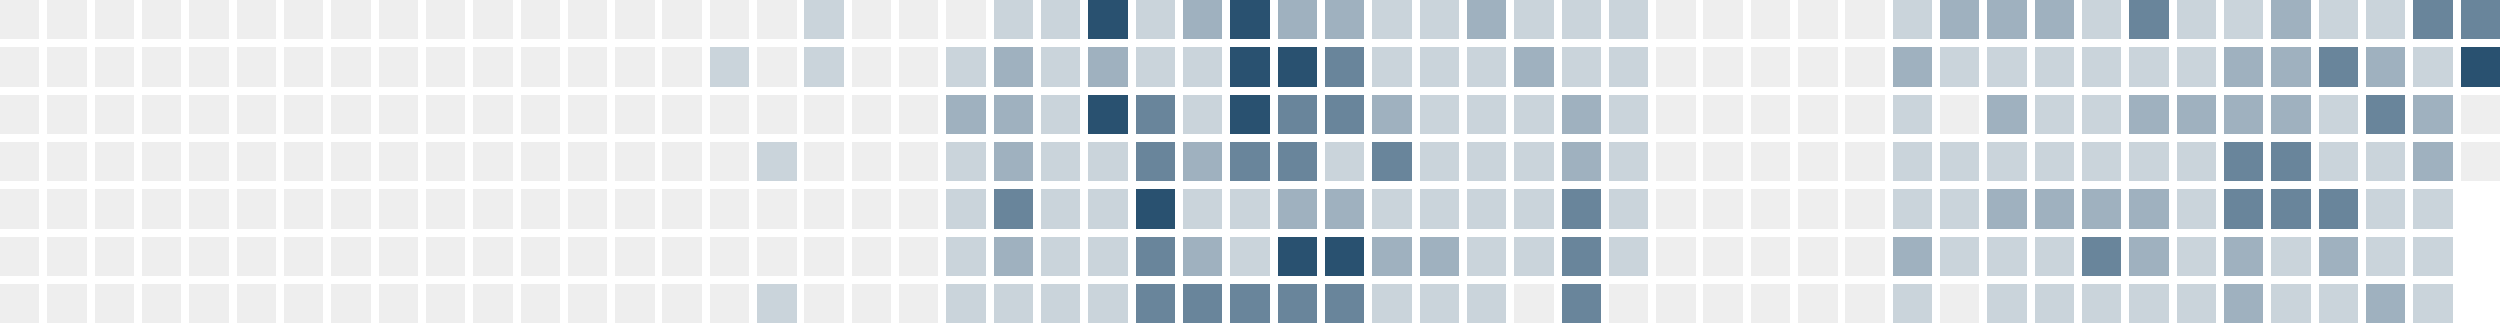
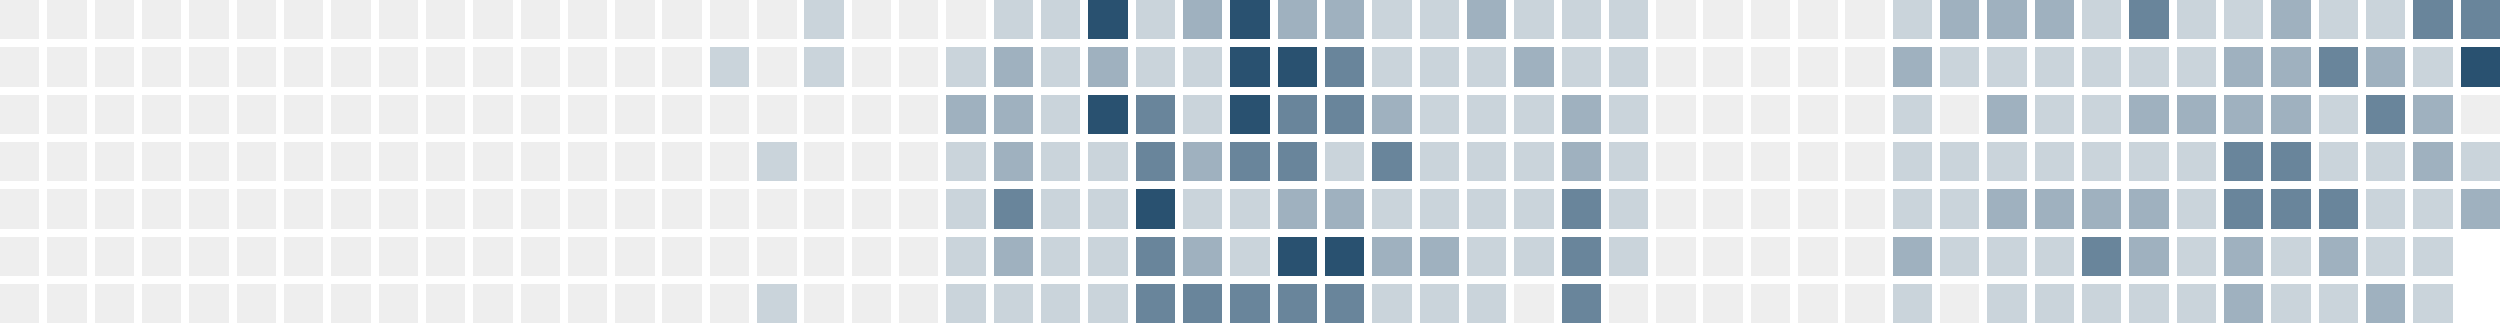
<svg xmlns="http://www.w3.org/2000/svg" version="1.1" width="634.0" height="82.0" viewBox="27.0 20.0 634.0 82.0">
  <rect style="fill:#eeeeee;shape-rendering:crispedges" data-score="0" data-date="2025-06-29" x="27" y="20" width="10" height="10" />
  <rect style="fill:#eeeeee;shape-rendering:crispedges" data-score="0" data-date="2025-07-06" x="39" y="20" width="10" height="10" />
  <rect style="fill:#eeeeee;shape-rendering:crispedges" data-score="0" data-date="2025-07-13" x="51" y="20" width="10" height="10" />
  <rect style="fill:#eeeeee;shape-rendering:crispedges" data-score="0" data-date="2025-07-20" x="63" y="20" width="10" height="10" />
  <rect style="fill:#eeeeee;shape-rendering:crispedges" data-score="0" data-date="2025-07-27" x="75" y="20" width="10" height="10" />
  <rect style="fill:#eeeeee;shape-rendering:crispedges" data-score="0" data-date="2025-08-03" x="87" y="20" width="10" height="10" />
  <rect style="fill:#eeeeee;shape-rendering:crispedges" data-score="0" data-date="2025-08-10" x="99" y="20" width="10" height="10" />
  <rect style="fill:#eeeeee;shape-rendering:crispedges" data-score="0" data-date="2025-08-17" x="111" y="20" width="10" height="10" />
  <rect style="fill:#eeeeee;shape-rendering:crispedges" data-score="0" data-date="2025-08-24" x="123" y="20" width="10" height="10" />
  <rect style="fill:#eeeeee;shape-rendering:crispedges" data-score="0" data-date="2025-08-31" x="135" y="20" width="10" height="10" />
  <rect style="fill:#eeeeee;shape-rendering:crispedges" data-score="0" data-date="2025-09-07" x="147" y="20" width="10" height="10" />
  <rect style="fill:#eeeeee;shape-rendering:crispedges" data-score="0" data-date="2025-09-14" x="159" y="20" width="10" height="10" />
  <rect style="fill:#eeeeee;shape-rendering:crispedges" data-score="0" data-date="2025-09-21" x="171" y="20" width="10" height="10" />
  <rect style="fill:#eeeeee;shape-rendering:crispedges" data-score="0" data-date="2025-09-28" x="183" y="20" width="10" height="10" />
  <rect style="fill:#eeeeee;shape-rendering:crispedges" data-score="0" data-date="2025-10-05" x="195" y="20" width="10" height="10" />
  <rect style="fill:#eeeeee;shape-rendering:crispedges" data-score="0" data-date="2025-10-12" x="207" y="20" width="10" height="10" />
  <rect style="fill:#eeeeee;shape-rendering:crispedges" data-score="0" data-date="2025-10-19" x="219" y="20" width="10" height="10" />
  <rect style="fill:#cad4db;shape-rendering:crispedges" data-score="1" data-date="2025-10-26" x="231" y="20" width="10" height="10" />
  <rect style="fill:#eeeeee;shape-rendering:crispedges" data-score="0" data-date="2025-11-02" x="243" y="20" width="10" height="10" />
  <rect style="fill:#eeeeee;shape-rendering:crispedges" data-score="0" data-date="2025-11-09" x="255" y="20" width="10" height="10" />
  <rect style="fill:#eeeeee;shape-rendering:crispedges" data-score="0" data-date="2025-11-16" x="267" y="20" width="10" height="10" />
  <rect style="fill:#cad4db;shape-rendering:crispedges" data-score="1" data-date="2025-11-23" x="279" y="20" width="10" height="10" />
  <rect style="fill:#cad4db;shape-rendering:crispedges" data-score="1" data-date="2025-11-30" x="291" y="20" width="10" height="10" />
  <rect style="fill:#295170;shape-rendering:crispedges" data-score="4" data-date="2025-12-07" x="303" y="20" width="10" height="10" />
  <rect style="fill:#cad4db;shape-rendering:crispedges" data-score="1" data-date="2025-12-14" x="315" y="20" width="10" height="10" />
  <rect style="fill:#9fb1bf;shape-rendering:crispedges" data-score="2" data-date="2025-12-21" x="327" y="20" width="10" height="10" />
  <rect style="fill:#295170;shape-rendering:crispedges" data-score="4" data-date="2025-12-28" x="339" y="20" width="10" height="10" />
  <rect style="fill:#9fb1bf;shape-rendering:crispedges" data-score="2" data-date="2026-01-04" x="351" y="20" width="10" height="10" />
  <rect style="fill:#9fb1bf;shape-rendering:crispedges" data-score="2" data-date="2026-01-11" x="363" y="20" width="10" height="10" />
  <rect style="fill:#cad4db;shape-rendering:crispedges" data-score="1" data-date="2026-01-18" x="375" y="20" width="10" height="10" />
  <rect style="fill:#cad4db;shape-rendering:crispedges" data-score="1" data-date="2026-01-25" x="387" y="20" width="10" height="10" />
  <rect style="fill:#9fb1bf;shape-rendering:crispedges" data-score="2" data-date="2026-02-01" x="399" y="20" width="10" height="10" />
  <rect style="fill:#cad4db;shape-rendering:crispedges" data-score="1" data-date="2026-02-08" x="411" y="20" width="10" height="10" />
  <rect style="fill:#cad4db;shape-rendering:crispedges" data-score="1" data-date="2026-02-15" x="423" y="20" width="10" height="10" />
  <rect style="fill:#cad4db;shape-rendering:crispedges" data-score="1" data-date="2026-02-22" x="435" y="20" width="10" height="10" />
  <rect style="fill:#eeeeee;shape-rendering:crispedges" data-score="0" data-date="2026-03-01" x="447" y="20" width="10" height="10" />
  <rect style="fill:#eeeeee;shape-rendering:crispedges" data-score="0" data-date="2026-03-08" x="459" y="20" width="10" height="10" />
  <rect style="fill:#eeeeee;shape-rendering:crispedges" data-score="0" data-date="2026-03-15" x="471" y="20" width="10" height="10" />
  <rect style="fill:#eeeeee;shape-rendering:crispedges" data-score="0" data-date="2026-03-22" x="483" y="20" width="10" height="10" />
  <rect style="fill:#eeeeee;shape-rendering:crispedges" data-score="0" data-date="2026-03-29" x="495" y="20" width="10" height="10" />
  <rect style="fill:#cad4db;shape-rendering:crispedges" data-score="1" data-date="2026-04-05" x="507" y="20" width="10" height="10" />
  <rect style="fill:#9fb1bf;shape-rendering:crispedges" data-score="2" data-date="2026-04-12" x="519" y="20" width="10" height="10" />
  <rect style="fill:#9fb1bf;shape-rendering:crispedges" data-score="2" data-date="2026-04-19" x="531" y="20" width="10" height="10" />
  <rect style="fill:#9fb1bf;shape-rendering:crispedges" data-score="2" data-date="2026-04-26" x="543" y="20" width="10" height="10" />
  <rect style="fill:#cad4db;shape-rendering:crispedges" data-score="1" data-date="2026-05-03" x="555" y="20" width="10" height="10" />
  <rect style="fill:#69859b;shape-rendering:crispedges" data-score="3" data-date="2026-05-10" x="567" y="20" width="10" height="10" />
  <rect style="fill:#cad4db;shape-rendering:crispedges" data-score="1" data-date="2026-05-17" x="579" y="20" width="10" height="10" />
  <rect style="fill:#cad4db;shape-rendering:crispedges" data-score="1" data-date="2026-05-24" x="591" y="20" width="10" height="10" />
  <rect style="fill:#9fb1bf;shape-rendering:crispedges" data-score="2" data-date="2026-05-31" x="603" y="20" width="10" height="10" />
  <rect style="fill:#cad4db;shape-rendering:crispedges" data-score="1" data-date="2026-06-07" x="615" y="20" width="10" height="10" />
  <rect style="fill:#cad4db;shape-rendering:crispedges" data-score="1" data-date="2026-06-14" x="627" y="20" width="10" height="10" />
  <rect style="fill:#69859b;shape-rendering:crispedges" data-score="3" data-date="2026-06-21" x="639" y="20" width="10" height="10" />
  <rect style="fill:#69859b;shape-rendering:crispedges" data-score="3" data-date="2026-06-28" x="651" y="20" width="10" height="10" />
  <rect style="fill:#eeeeee;shape-rendering:crispedges" data-score="0" data-date="2025-06-30" x="27" y="32" width="10" height="10" />
  <rect style="fill:#eeeeee;shape-rendering:crispedges" data-score="0" data-date="2025-07-07" x="39" y="32" width="10" height="10" />
  <rect style="fill:#eeeeee;shape-rendering:crispedges" data-score="0" data-date="2025-07-14" x="51" y="32" width="10" height="10" />
  <rect style="fill:#eeeeee;shape-rendering:crispedges" data-score="0" data-date="2025-07-21" x="63" y="32" width="10" height="10" />
  <rect style="fill:#eeeeee;shape-rendering:crispedges" data-score="0" data-date="2025-07-28" x="75" y="32" width="10" height="10" />
  <rect style="fill:#eeeeee;shape-rendering:crispedges" data-score="0" data-date="2025-08-04" x="87" y="32" width="10" height="10" />
  <rect style="fill:#eeeeee;shape-rendering:crispedges" data-score="0" data-date="2025-08-11" x="99" y="32" width="10" height="10" />
  <rect style="fill:#eeeeee;shape-rendering:crispedges" data-score="0" data-date="2025-08-18" x="111" y="32" width="10" height="10" />
  <rect style="fill:#eeeeee;shape-rendering:crispedges" data-score="0" data-date="2025-08-25" x="123" y="32" width="10" height="10" />
  <rect style="fill:#eeeeee;shape-rendering:crispedges" data-score="0" data-date="2025-09-01" x="135" y="32" width="10" height="10" />
  <rect style="fill:#eeeeee;shape-rendering:crispedges" data-score="0" data-date="2025-09-08" x="147" y="32" width="10" height="10" />
  <rect style="fill:#eeeeee;shape-rendering:crispedges" data-score="0" data-date="2025-09-15" x="159" y="32" width="10" height="10" />
  <rect style="fill:#eeeeee;shape-rendering:crispedges" data-score="0" data-date="2025-09-22" x="171" y="32" width="10" height="10" />
  <rect style="fill:#eeeeee;shape-rendering:crispedges" data-score="0" data-date="2025-09-29" x="183" y="32" width="10" height="10" />
  <rect style="fill:#eeeeee;shape-rendering:crispedges" data-score="0" data-date="2025-10-06" x="195" y="32" width="10" height="10" />
  <rect style="fill:#cad4db;shape-rendering:crispedges" data-score="1" data-date="2025-10-13" x="207" y="32" width="10" height="10" />
  <rect style="fill:#eeeeee;shape-rendering:crispedges" data-score="0" data-date="2025-10-20" x="219" y="32" width="10" height="10" />
  <rect style="fill:#cad4db;shape-rendering:crispedges" data-score="1" data-date="2025-10-27" x="231" y="32" width="10" height="10" />
  <rect style="fill:#eeeeee;shape-rendering:crispedges" data-score="0" data-date="2025-11-03" x="243" y="32" width="10" height="10" />
  <rect style="fill:#eeeeee;shape-rendering:crispedges" data-score="0" data-date="2025-11-10" x="255" y="32" width="10" height="10" />
  <rect style="fill:#cad4db;shape-rendering:crispedges" data-score="1" data-date="2025-11-17" x="267" y="32" width="10" height="10" />
  <rect style="fill:#9fb1bf;shape-rendering:crispedges" data-score="2" data-date="2025-11-24" x="279" y="32" width="10" height="10" />
  <rect style="fill:#cad4db;shape-rendering:crispedges" data-score="1" data-date="2025-12-01" x="291" y="32" width="10" height="10" />
  <rect style="fill:#9fb1bf;shape-rendering:crispedges" data-score="2" data-date="2025-12-08" x="303" y="32" width="10" height="10" />
  <rect style="fill:#cad4db;shape-rendering:crispedges" data-score="1" data-date="2025-12-15" x="315" y="32" width="10" height="10" />
  <rect style="fill:#cad4db;shape-rendering:crispedges" data-score="1" data-date="2025-12-22" x="327" y="32" width="10" height="10" />
  <rect style="fill:#295170;shape-rendering:crispedges" data-score="4" data-date="2025-12-29" x="339" y="32" width="10" height="10" />
  <rect style="fill:#295170;shape-rendering:crispedges" data-score="4" data-date="2026-01-05" x="351" y="32" width="10" height="10" />
  <rect style="fill:#69859b;shape-rendering:crispedges" data-score="3" data-date="2026-01-12" x="363" y="32" width="10" height="10" />
  <rect style="fill:#cad4db;shape-rendering:crispedges" data-score="1" data-date="2026-01-19" x="375" y="32" width="10" height="10" />
  <rect style="fill:#cad4db;shape-rendering:crispedges" data-score="1" data-date="2026-01-26" x="387" y="32" width="10" height="10" />
  <rect style="fill:#cad4db;shape-rendering:crispedges" data-score="1" data-date="2026-02-02" x="399" y="32" width="10" height="10" />
  <rect style="fill:#9fb1bf;shape-rendering:crispedges" data-score="2" data-date="2026-02-09" x="411" y="32" width="10" height="10" />
  <rect style="fill:#cad4db;shape-rendering:crispedges" data-score="1" data-date="2026-02-16" x="423" y="32" width="10" height="10" />
  <rect style="fill:#cad4db;shape-rendering:crispedges" data-score="1" data-date="2026-02-23" x="435" y="32" width="10" height="10" />
  <rect style="fill:#eeeeee;shape-rendering:crispedges" data-score="0" data-date="2026-03-02" x="447" y="32" width="10" height="10" />
  <rect style="fill:#eeeeee;shape-rendering:crispedges" data-score="0" data-date="2026-03-09" x="459" y="32" width="10" height="10" />
  <rect style="fill:#eeeeee;shape-rendering:crispedges" data-score="0" data-date="2026-03-16" x="471" y="32" width="10" height="10" />
  <rect style="fill:#eeeeee;shape-rendering:crispedges" data-score="0" data-date="2026-03-23" x="483" y="32" width="10" height="10" />
  <rect style="fill:#eeeeee;shape-rendering:crispedges" data-score="0" data-date="2026-03-30" x="495" y="32" width="10" height="10" />
  <rect style="fill:#9fb1bf;shape-rendering:crispedges" data-score="2" data-date="2026-04-06" x="507" y="32" width="10" height="10" />
  <rect style="fill:#cad4db;shape-rendering:crispedges" data-score="1" data-date="2026-04-13" x="519" y="32" width="10" height="10" />
  <rect style="fill:#cad4db;shape-rendering:crispedges" data-score="1" data-date="2026-04-20" x="531" y="32" width="10" height="10" />
  <rect style="fill:#cad4db;shape-rendering:crispedges" data-score="1" data-date="2026-04-27" x="543" y="32" width="10" height="10" />
  <rect style="fill:#cad4db;shape-rendering:crispedges" data-score="1" data-date="2026-05-04" x="555" y="32" width="10" height="10" />
  <rect style="fill:#cad4db;shape-rendering:crispedges" data-score="1" data-date="2026-05-11" x="567" y="32" width="10" height="10" />
  <rect style="fill:#cad4db;shape-rendering:crispedges" data-score="1" data-date="2026-05-18" x="579" y="32" width="10" height="10" />
  <rect style="fill:#9fb1bf;shape-rendering:crispedges" data-score="2" data-date="2026-05-25" x="591" y="32" width="10" height="10" />
  <rect style="fill:#9fb1bf;shape-rendering:crispedges" data-score="2" data-date="2026-06-01" x="603" y="32" width="10" height="10" />
  <rect style="fill:#69859b;shape-rendering:crispedges" data-score="3" data-date="2026-06-08" x="615" y="32" width="10" height="10" />
  <rect style="fill:#9fb1bf;shape-rendering:crispedges" data-score="2" data-date="2026-06-15" x="627" y="32" width="10" height="10" />
  <rect style="fill:#cad4db;shape-rendering:crispedges" data-score="1" data-date="2026-06-22" x="639" y="32" width="10" height="10" />
  <rect style="fill:#295170;shape-rendering:crispedges" data-score="4" data-date="2026-06-29" x="651" y="32" width="10" height="10" />
  <rect style="fill:#eeeeee;shape-rendering:crispedges" data-score="0" data-date="2025-07-01" x="27" y="44" width="10" height="10" />
  <rect style="fill:#eeeeee;shape-rendering:crispedges" data-score="0" data-date="2025-07-08" x="39" y="44" width="10" height="10" />
  <rect style="fill:#eeeeee;shape-rendering:crispedges" data-score="0" data-date="2025-07-15" x="51" y="44" width="10" height="10" />
  <rect style="fill:#eeeeee;shape-rendering:crispedges" data-score="0" data-date="2025-07-22" x="63" y="44" width="10" height="10" />
  <rect style="fill:#eeeeee;shape-rendering:crispedges" data-score="0" data-date="2025-07-29" x="75" y="44" width="10" height="10" />
  <rect style="fill:#eeeeee;shape-rendering:crispedges" data-score="0" data-date="2025-08-05" x="87" y="44" width="10" height="10" />
  <rect style="fill:#eeeeee;shape-rendering:crispedges" data-score="0" data-date="2025-08-12" x="99" y="44" width="10" height="10" />
  <rect style="fill:#eeeeee;shape-rendering:crispedges" data-score="0" data-date="2025-08-19" x="111" y="44" width="10" height="10" />
  <rect style="fill:#eeeeee;shape-rendering:crispedges" data-score="0" data-date="2025-08-26" x="123" y="44" width="10" height="10" />
  <rect style="fill:#eeeeee;shape-rendering:crispedges" data-score="0" data-date="2025-09-02" x="135" y="44" width="10" height="10" />
  <rect style="fill:#eeeeee;shape-rendering:crispedges" data-score="0" data-date="2025-09-09" x="147" y="44" width="10" height="10" />
  <rect style="fill:#eeeeee;shape-rendering:crispedges" data-score="0" data-date="2025-09-16" x="159" y="44" width="10" height="10" />
  <rect style="fill:#eeeeee;shape-rendering:crispedges" data-score="0" data-date="2025-09-23" x="171" y="44" width="10" height="10" />
  <rect style="fill:#eeeeee;shape-rendering:crispedges" data-score="0" data-date="2025-09-30" x="183" y="44" width="10" height="10" />
  <rect style="fill:#eeeeee;shape-rendering:crispedges" data-score="0" data-date="2025-10-07" x="195" y="44" width="10" height="10" />
  <rect style="fill:#eeeeee;shape-rendering:crispedges" data-score="0" data-date="2025-10-14" x="207" y="44" width="10" height="10" />
  <rect style="fill:#eeeeee;shape-rendering:crispedges" data-score="0" data-date="2025-10-21" x="219" y="44" width="10" height="10" />
  <rect style="fill:#eeeeee;shape-rendering:crispedges" data-score="0" data-date="2025-10-28" x="231" y="44" width="10" height="10" />
  <rect style="fill:#eeeeee;shape-rendering:crispedges" data-score="0" data-date="2025-11-04" x="243" y="44" width="10" height="10" />
  <rect style="fill:#eeeeee;shape-rendering:crispedges" data-score="0" data-date="2025-11-11" x="255" y="44" width="10" height="10" />
  <rect style="fill:#9fb1bf;shape-rendering:crispedges" data-score="2" data-date="2025-11-18" x="267" y="44" width="10" height="10" />
  <rect style="fill:#9fb1bf;shape-rendering:crispedges" data-score="2" data-date="2025-11-25" x="279" y="44" width="10" height="10" />
  <rect style="fill:#cad4db;shape-rendering:crispedges" data-score="1" data-date="2025-12-02" x="291" y="44" width="10" height="10" />
  <rect style="fill:#295170;shape-rendering:crispedges" data-score="4" data-date="2025-12-09" x="303" y="44" width="10" height="10" />
  <rect style="fill:#69859b;shape-rendering:crispedges" data-score="3" data-date="2025-12-16" x="315" y="44" width="10" height="10" />
  <rect style="fill:#cad4db;shape-rendering:crispedges" data-score="1" data-date="2025-12-23" x="327" y="44" width="10" height="10" />
  <rect style="fill:#295170;shape-rendering:crispedges" data-score="4" data-date="2025-12-30" x="339" y="44" width="10" height="10" />
  <rect style="fill:#69859b;shape-rendering:crispedges" data-score="3" data-date="2026-01-06" x="351" y="44" width="10" height="10" />
  <rect style="fill:#69859b;shape-rendering:crispedges" data-score="3" data-date="2026-01-13" x="363" y="44" width="10" height="10" />
  <rect style="fill:#9fb1bf;shape-rendering:crispedges" data-score="2" data-date="2026-01-20" x="375" y="44" width="10" height="10" />
  <rect style="fill:#cad4db;shape-rendering:crispedges" data-score="1" data-date="2026-01-27" x="387" y="44" width="10" height="10" />
  <rect style="fill:#cad4db;shape-rendering:crispedges" data-score="1" data-date="2026-02-03" x="399" y="44" width="10" height="10" />
  <rect style="fill:#cad4db;shape-rendering:crispedges" data-score="1" data-date="2026-02-10" x="411" y="44" width="10" height="10" />
  <rect style="fill:#9fb1bf;shape-rendering:crispedges" data-score="2" data-date="2026-02-17" x="423" y="44" width="10" height="10" />
  <rect style="fill:#cad4db;shape-rendering:crispedges" data-score="1" data-date="2026-02-24" x="435" y="44" width="10" height="10" />
  <rect style="fill:#eeeeee;shape-rendering:crispedges" data-score="0" data-date="2026-03-03" x="447" y="44" width="10" height="10" />
  <rect style="fill:#eeeeee;shape-rendering:crispedges" data-score="0" data-date="2026-03-10" x="459" y="44" width="10" height="10" />
  <rect style="fill:#eeeeee;shape-rendering:crispedges" data-score="0" data-date="2026-03-17" x="471" y="44" width="10" height="10" />
  <rect style="fill:#eeeeee;shape-rendering:crispedges" data-score="0" data-date="2026-03-24" x="483" y="44" width="10" height="10" />
  <rect style="fill:#eeeeee;shape-rendering:crispedges" data-score="0" data-date="2026-03-31" x="495" y="44" width="10" height="10" />
  <rect style="fill:#cad4db;shape-rendering:crispedges" data-score="1" data-date="2026-04-07" x="507" y="44" width="10" height="10" />
  <rect style="fill:#eeeeee;shape-rendering:crispedges" data-score="0" data-date="2026-04-14" x="519" y="44" width="10" height="10" />
  <rect style="fill:#9fb1bf;shape-rendering:crispedges" data-score="2" data-date="2026-04-21" x="531" y="44" width="10" height="10" />
  <rect style="fill:#cad4db;shape-rendering:crispedges" data-score="1" data-date="2026-04-28" x="543" y="44" width="10" height="10" />
  <rect style="fill:#cad4db;shape-rendering:crispedges" data-score="1" data-date="2026-05-05" x="555" y="44" width="10" height="10" />
  <rect style="fill:#9fb1bf;shape-rendering:crispedges" data-score="2" data-date="2026-05-12" x="567" y="44" width="10" height="10" />
  <rect style="fill:#9fb1bf;shape-rendering:crispedges" data-score="2" data-date="2026-05-19" x="579" y="44" width="10" height="10" />
  <rect style="fill:#9fb1bf;shape-rendering:crispedges" data-score="2" data-date="2026-05-26" x="591" y="44" width="10" height="10" />
  <rect style="fill:#9fb1bf;shape-rendering:crispedges" data-score="2" data-date="2026-06-02" x="603" y="44" width="10" height="10" />
  <rect style="fill:#cad4db;shape-rendering:crispedges" data-score="1" data-date="2026-06-09" x="615" y="44" width="10" height="10" />
  <rect style="fill:#69859b;shape-rendering:crispedges" data-score="3" data-date="2026-06-16" x="627" y="44" width="10" height="10" />
  <rect style="fill:#9fb1bf;shape-rendering:crispedges" data-score="2" data-date="2026-06-23" x="639" y="44" width="10" height="10" />
  <rect style="fill:#eeeeee;shape-rendering:crispedges" data-score="0" data-date="2026-06-30" x="651" y="44" width="10" height="10" />
  <rect style="fill:#eeeeee;shape-rendering:crispedges" data-score="0" data-date="2025-07-02" x="27" y="56" width="10" height="10" />
  <rect style="fill:#eeeeee;shape-rendering:crispedges" data-score="0" data-date="2025-07-09" x="39" y="56" width="10" height="10" />
  <rect style="fill:#eeeeee;shape-rendering:crispedges" data-score="0" data-date="2025-07-16" x="51" y="56" width="10" height="10" />
  <rect style="fill:#eeeeee;shape-rendering:crispedges" data-score="0" data-date="2025-07-23" x="63" y="56" width="10" height="10" />
  <rect style="fill:#eeeeee;shape-rendering:crispedges" data-score="0" data-date="2025-07-30" x="75" y="56" width="10" height="10" />
  <rect style="fill:#eeeeee;shape-rendering:crispedges" data-score="0" data-date="2025-08-06" x="87" y="56" width="10" height="10" />
  <rect style="fill:#eeeeee;shape-rendering:crispedges" data-score="0" data-date="2025-08-13" x="99" y="56" width="10" height="10" />
  <rect style="fill:#eeeeee;shape-rendering:crispedges" data-score="0" data-date="2025-08-20" x="111" y="56" width="10" height="10" />
  <rect style="fill:#eeeeee;shape-rendering:crispedges" data-score="0" data-date="2025-08-27" x="123" y="56" width="10" height="10" />
  <rect style="fill:#eeeeee;shape-rendering:crispedges" data-score="0" data-date="2025-09-03" x="135" y="56" width="10" height="10" />
  <rect style="fill:#eeeeee;shape-rendering:crispedges" data-score="0" data-date="2025-09-10" x="147" y="56" width="10" height="10" />
  <rect style="fill:#eeeeee;shape-rendering:crispedges" data-score="0" data-date="2025-09-17" x="159" y="56" width="10" height="10" />
  <rect style="fill:#eeeeee;shape-rendering:crispedges" data-score="0" data-date="2025-09-24" x="171" y="56" width="10" height="10" />
  <rect style="fill:#eeeeee;shape-rendering:crispedges" data-score="0" data-date="2025-10-01" x="183" y="56" width="10" height="10" />
  <rect style="fill:#eeeeee;shape-rendering:crispedges" data-score="0" data-date="2025-10-08" x="195" y="56" width="10" height="10" />
  <rect style="fill:#eeeeee;shape-rendering:crispedges" data-score="0" data-date="2025-10-15" x="207" y="56" width="10" height="10" />
  <rect style="fill:#cad4db;shape-rendering:crispedges" data-score="1" data-date="2025-10-22" x="219" y="56" width="10" height="10" />
  <rect style="fill:#eeeeee;shape-rendering:crispedges" data-score="0" data-date="2025-10-29" x="231" y="56" width="10" height="10" />
  <rect style="fill:#eeeeee;shape-rendering:crispedges" data-score="0" data-date="2025-11-05" x="243" y="56" width="10" height="10" />
  <rect style="fill:#eeeeee;shape-rendering:crispedges" data-score="0" data-date="2025-11-12" x="255" y="56" width="10" height="10" />
  <rect style="fill:#cad4db;shape-rendering:crispedges" data-score="1" data-date="2025-11-19" x="267" y="56" width="10" height="10" />
  <rect style="fill:#9fb1bf;shape-rendering:crispedges" data-score="2" data-date="2025-11-26" x="279" y="56" width="10" height="10" />
  <rect style="fill:#cad4db;shape-rendering:crispedges" data-score="1" data-date="2025-12-03" x="291" y="56" width="10" height="10" />
  <rect style="fill:#cad4db;shape-rendering:crispedges" data-score="1" data-date="2025-12-10" x="303" y="56" width="10" height="10" />
  <rect style="fill:#69859b;shape-rendering:crispedges" data-score="3" data-date="2025-12-17" x="315" y="56" width="10" height="10" />
  <rect style="fill:#9fb1bf;shape-rendering:crispedges" data-score="2" data-date="2025-12-24" x="327" y="56" width="10" height="10" />
  <rect style="fill:#69859b;shape-rendering:crispedges" data-score="3" data-date="2025-12-31" x="339" y="56" width="10" height="10" />
  <rect style="fill:#69859b;shape-rendering:crispedges" data-score="3" data-date="2026-01-07" x="351" y="56" width="10" height="10" />
  <rect style="fill:#cad4db;shape-rendering:crispedges" data-score="1" data-date="2026-01-14" x="363" y="56" width="10" height="10" />
  <rect style="fill:#69859b;shape-rendering:crispedges" data-score="3" data-date="2026-01-21" x="375" y="56" width="10" height="10" />
  <rect style="fill:#cad4db;shape-rendering:crispedges" data-score="1" data-date="2026-01-28" x="387" y="56" width="10" height="10" />
  <rect style="fill:#cad4db;shape-rendering:crispedges" data-score="1" data-date="2026-02-04" x="399" y="56" width="10" height="10" />
  <rect style="fill:#cad4db;shape-rendering:crispedges" data-score="1" data-date="2026-02-11" x="411" y="56" width="10" height="10" />
  <rect style="fill:#9fb1bf;shape-rendering:crispedges" data-score="2" data-date="2026-02-18" x="423" y="56" width="10" height="10" />
  <rect style="fill:#cad4db;shape-rendering:crispedges" data-score="1" data-date="2026-02-25" x="435" y="56" width="10" height="10" />
  <rect style="fill:#eeeeee;shape-rendering:crispedges" data-score="0" data-date="2026-03-04" x="447" y="56" width="10" height="10" />
  <rect style="fill:#eeeeee;shape-rendering:crispedges" data-score="0" data-date="2026-03-11" x="459" y="56" width="10" height="10" />
  <rect style="fill:#eeeeee;shape-rendering:crispedges" data-score="0" data-date="2026-03-18" x="471" y="56" width="10" height="10" />
  <rect style="fill:#eeeeee;shape-rendering:crispedges" data-score="0" data-date="2026-03-25" x="483" y="56" width="10" height="10" />
  <rect style="fill:#eeeeee;shape-rendering:crispedges" data-score="0" data-date="2026-04-01" x="495" y="56" width="10" height="10" />
  <rect style="fill:#cad4db;shape-rendering:crispedges" data-score="1" data-date="2026-04-08" x="507" y="56" width="10" height="10" />
  <rect style="fill:#cad4db;shape-rendering:crispedges" data-score="1" data-date="2026-04-15" x="519" y="56" width="10" height="10" />
  <rect style="fill:#cad4db;shape-rendering:crispedges" data-score="1" data-date="2026-04-22" x="531" y="56" width="10" height="10" />
  <rect style="fill:#cad4db;shape-rendering:crispedges" data-score="1" data-date="2026-04-29" x="543" y="56" width="10" height="10" />
  <rect style="fill:#cad4db;shape-rendering:crispedges" data-score="1" data-date="2026-05-06" x="555" y="56" width="10" height="10" />
  <rect style="fill:#cad4db;shape-rendering:crispedges" data-score="1" data-date="2026-05-13" x="567" y="56" width="10" height="10" />
  <rect style="fill:#cad4db;shape-rendering:crispedges" data-score="1" data-date="2026-05-20" x="579" y="56" width="10" height="10" />
  <rect style="fill:#69859b;shape-rendering:crispedges" data-score="3" data-date="2026-05-27" x="591" y="56" width="10" height="10" />
  <rect style="fill:#69859b;shape-rendering:crispedges" data-score="3" data-date="2026-06-03" x="603" y="56" width="10" height="10" />
  <rect style="fill:#cad4db;shape-rendering:crispedges" data-score="1" data-date="2026-06-10" x="615" y="56" width="10" height="10" />
  <rect style="fill:#cad4db;shape-rendering:crispedges" data-score="1" data-date="2026-06-17" x="627" y="56" width="10" height="10" />
  <rect style="fill:#9fb1bf;shape-rendering:crispedges" data-score="2" data-date="2026-06-24" x="639" y="56" width="10" height="10" />
-   <rect style="fill:#eeeeee;shape-rendering:crispedges" data-score="0" data-date="2026-07-01" x="651" y="56" width="10" height="10" />
+   <rect style="fill:#cad4db;shape-rendering:crispedges" data-score="1" data-date="2026-07-01" x="651" y="56" width="10" height="10" />
  <rect style="fill:#eeeeee;shape-rendering:crispedges" data-score="0" data-date="2025-07-03" x="27" y="68" width="10" height="10" />
  <rect style="fill:#eeeeee;shape-rendering:crispedges" data-score="0" data-date="2025-07-10" x="39" y="68" width="10" height="10" />
  <rect style="fill:#eeeeee;shape-rendering:crispedges" data-score="0" data-date="2025-07-17" x="51" y="68" width="10" height="10" />
  <rect style="fill:#eeeeee;shape-rendering:crispedges" data-score="0" data-date="2025-07-24" x="63" y="68" width="10" height="10" />
  <rect style="fill:#eeeeee;shape-rendering:crispedges" data-score="0" data-date="2025-07-31" x="75" y="68" width="10" height="10" />
  <rect style="fill:#eeeeee;shape-rendering:crispedges" data-score="0" data-date="2025-08-07" x="87" y="68" width="10" height="10" />
  <rect style="fill:#eeeeee;shape-rendering:crispedges" data-score="0" data-date="2025-08-14" x="99" y="68" width="10" height="10" />
  <rect style="fill:#eeeeee;shape-rendering:crispedges" data-score="0" data-date="2025-08-21" x="111" y="68" width="10" height="10" />
  <rect style="fill:#eeeeee;shape-rendering:crispedges" data-score="0" data-date="2025-08-28" x="123" y="68" width="10" height="10" />
  <rect style="fill:#eeeeee;shape-rendering:crispedges" data-score="0" data-date="2025-09-04" x="135" y="68" width="10" height="10" />
  <rect style="fill:#eeeeee;shape-rendering:crispedges" data-score="0" data-date="2025-09-11" x="147" y="68" width="10" height="10" />
  <rect style="fill:#eeeeee;shape-rendering:crispedges" data-score="0" data-date="2025-09-18" x="159" y="68" width="10" height="10" />
  <rect style="fill:#eeeeee;shape-rendering:crispedges" data-score="0" data-date="2025-09-25" x="171" y="68" width="10" height="10" />
  <rect style="fill:#eeeeee;shape-rendering:crispedges" data-score="0" data-date="2025-10-02" x="183" y="68" width="10" height="10" />
  <rect style="fill:#eeeeee;shape-rendering:crispedges" data-score="0" data-date="2025-10-09" x="195" y="68" width="10" height="10" />
  <rect style="fill:#eeeeee;shape-rendering:crispedges" data-score="0" data-date="2025-10-16" x="207" y="68" width="10" height="10" />
  <rect style="fill:#eeeeee;shape-rendering:crispedges" data-score="0" data-date="2025-10-23" x="219" y="68" width="10" height="10" />
  <rect style="fill:#eeeeee;shape-rendering:crispedges" data-score="0" data-date="2025-10-30" x="231" y="68" width="10" height="10" />
  <rect style="fill:#eeeeee;shape-rendering:crispedges" data-score="0" data-date="2025-11-06" x="243" y="68" width="10" height="10" />
  <rect style="fill:#eeeeee;shape-rendering:crispedges" data-score="0" data-date="2025-11-13" x="255" y="68" width="10" height="10" />
  <rect style="fill:#cad4db;shape-rendering:crispedges" data-score="1" data-date="2025-11-20" x="267" y="68" width="10" height="10" />
  <rect style="fill:#69859b;shape-rendering:crispedges" data-score="3" data-date="2025-11-27" x="279" y="68" width="10" height="10" />
  <rect style="fill:#cad4db;shape-rendering:crispedges" data-score="1" data-date="2025-12-04" x="291" y="68" width="10" height="10" />
  <rect style="fill:#cad4db;shape-rendering:crispedges" data-score="1" data-date="2025-12-11" x="303" y="68" width="10" height="10" />
  <rect style="fill:#295170;shape-rendering:crispedges" data-score="4" data-date="2025-12-18" x="315" y="68" width="10" height="10" />
  <rect style="fill:#cad4db;shape-rendering:crispedges" data-score="1" data-date="2025-12-25" x="327" y="68" width="10" height="10" />
  <rect style="fill:#cad4db;shape-rendering:crispedges" data-score="1" data-date="2026-01-01" x="339" y="68" width="10" height="10" />
  <rect style="fill:#9fb1bf;shape-rendering:crispedges" data-score="2" data-date="2026-01-08" x="351" y="68" width="10" height="10" />
  <rect style="fill:#9fb1bf;shape-rendering:crispedges" data-score="2" data-date="2026-01-15" x="363" y="68" width="10" height="10" />
  <rect style="fill:#cad4db;shape-rendering:crispedges" data-score="1" data-date="2026-01-22" x="375" y="68" width="10" height="10" />
  <rect style="fill:#cad4db;shape-rendering:crispedges" data-score="1" data-date="2026-01-29" x="387" y="68" width="10" height="10" />
  <rect style="fill:#cad4db;shape-rendering:crispedges" data-score="1" data-date="2026-02-05" x="399" y="68" width="10" height="10" />
  <rect style="fill:#cad4db;shape-rendering:crispedges" data-score="1" data-date="2026-02-12" x="411" y="68" width="10" height="10" />
  <rect style="fill:#69859b;shape-rendering:crispedges" data-score="3" data-date="2026-02-19" x="423" y="68" width="10" height="10" />
  <rect style="fill:#cad4db;shape-rendering:crispedges" data-score="1" data-date="2026-02-26" x="435" y="68" width="10" height="10" />
  <rect style="fill:#eeeeee;shape-rendering:crispedges" data-score="0" data-date="2026-03-05" x="447" y="68" width="10" height="10" />
  <rect style="fill:#eeeeee;shape-rendering:crispedges" data-score="0" data-date="2026-03-12" x="459" y="68" width="10" height="10" />
  <rect style="fill:#eeeeee;shape-rendering:crispedges" data-score="0" data-date="2026-03-19" x="471" y="68" width="10" height="10" />
  <rect style="fill:#eeeeee;shape-rendering:crispedges" data-score="0" data-date="2026-03-26" x="483" y="68" width="10" height="10" />
  <rect style="fill:#eeeeee;shape-rendering:crispedges" data-score="0" data-date="2026-04-02" x="495" y="68" width="10" height="10" />
  <rect style="fill:#cad4db;shape-rendering:crispedges" data-score="1" data-date="2026-04-09" x="507" y="68" width="10" height="10" />
  <rect style="fill:#cad4db;shape-rendering:crispedges" data-score="1" data-date="2026-04-16" x="519" y="68" width="10" height="10" />
  <rect style="fill:#9fb1bf;shape-rendering:crispedges" data-score="2" data-date="2026-04-23" x="531" y="68" width="10" height="10" />
  <rect style="fill:#9fb1bf;shape-rendering:crispedges" data-score="2" data-date="2026-04-30" x="543" y="68" width="10" height="10" />
  <rect style="fill:#9fb1bf;shape-rendering:crispedges" data-score="2" data-date="2026-05-07" x="555" y="68" width="10" height="10" />
  <rect style="fill:#9fb1bf;shape-rendering:crispedges" data-score="2" data-date="2026-05-14" x="567" y="68" width="10" height="10" />
  <rect style="fill:#cad4db;shape-rendering:crispedges" data-score="1" data-date="2026-05-21" x="579" y="68" width="10" height="10" />
  <rect style="fill:#69859b;shape-rendering:crispedges" data-score="3" data-date="2026-05-28" x="591" y="68" width="10" height="10" />
  <rect style="fill:#69859b;shape-rendering:crispedges" data-score="3" data-date="2026-06-04" x="603" y="68" width="10" height="10" />
  <rect style="fill:#69859b;shape-rendering:crispedges" data-score="3" data-date="2026-06-11" x="615" y="68" width="10" height="10" />
  <rect style="fill:#cad4db;shape-rendering:crispedges" data-score="1" data-date="2026-06-18" x="627" y="68" width="10" height="10" />
  <rect style="fill:#cad4db;shape-rendering:crispedges" data-score="1" data-date="2026-06-25" x="639" y="68" width="10" height="10" />
+   <rect style="fill:#9fb1bf;shape-rendering:crispedges" data-score="2" data-date="2026-07-02" x="651" y="68" width="10" height="10" />
  <rect style="fill:#eeeeee;shape-rendering:crispedges" data-score="0" data-date="2025-07-04" x="27" y="80" width="10" height="10" />
  <rect style="fill:#eeeeee;shape-rendering:crispedges" data-score="0" data-date="2025-07-11" x="39" y="80" width="10" height="10" />
  <rect style="fill:#eeeeee;shape-rendering:crispedges" data-score="0" data-date="2025-07-18" x="51" y="80" width="10" height="10" />
  <rect style="fill:#eeeeee;shape-rendering:crispedges" data-score="0" data-date="2025-07-25" x="63" y="80" width="10" height="10" />
  <rect style="fill:#eeeeee;shape-rendering:crispedges" data-score="0" data-date="2025-08-01" x="75" y="80" width="10" height="10" />
  <rect style="fill:#eeeeee;shape-rendering:crispedges" data-score="0" data-date="2025-08-08" x="87" y="80" width="10" height="10" />
  <rect style="fill:#eeeeee;shape-rendering:crispedges" data-score="0" data-date="2025-08-15" x="99" y="80" width="10" height="10" />
  <rect style="fill:#eeeeee;shape-rendering:crispedges" data-score="0" data-date="2025-08-22" x="111" y="80" width="10" height="10" />
  <rect style="fill:#eeeeee;shape-rendering:crispedges" data-score="0" data-date="2025-08-29" x="123" y="80" width="10" height="10" />
  <rect style="fill:#eeeeee;shape-rendering:crispedges" data-score="0" data-date="2025-09-05" x="135" y="80" width="10" height="10" />
  <rect style="fill:#eeeeee;shape-rendering:crispedges" data-score="0" data-date="2025-09-12" x="147" y="80" width="10" height="10" />
  <rect style="fill:#eeeeee;shape-rendering:crispedges" data-score="0" data-date="2025-09-19" x="159" y="80" width="10" height="10" />
  <rect style="fill:#eeeeee;shape-rendering:crispedges" data-score="0" data-date="2025-09-26" x="171" y="80" width="10" height="10" />
  <rect style="fill:#eeeeee;shape-rendering:crispedges" data-score="0" data-date="2025-10-03" x="183" y="80" width="10" height="10" />
  <rect style="fill:#eeeeee;shape-rendering:crispedges" data-score="0" data-date="2025-10-10" x="195" y="80" width="10" height="10" />
  <rect style="fill:#eeeeee;shape-rendering:crispedges" data-score="0" data-date="2025-10-17" x="207" y="80" width="10" height="10" />
  <rect style="fill:#eeeeee;shape-rendering:crispedges" data-score="0" data-date="2025-10-24" x="219" y="80" width="10" height="10" />
  <rect style="fill:#eeeeee;shape-rendering:crispedges" data-score="0" data-date="2025-10-31" x="231" y="80" width="10" height="10" />
  <rect style="fill:#eeeeee;shape-rendering:crispedges" data-score="0" data-date="2025-11-07" x="243" y="80" width="10" height="10" />
  <rect style="fill:#eeeeee;shape-rendering:crispedges" data-score="0" data-date="2025-11-14" x="255" y="80" width="10" height="10" />
  <rect style="fill:#cad4db;shape-rendering:crispedges" data-score="1" data-date="2025-11-21" x="267" y="80" width="10" height="10" />
  <rect style="fill:#9fb1bf;shape-rendering:crispedges" data-score="2" data-date="2025-11-28" x="279" y="80" width="10" height="10" />
  <rect style="fill:#cad4db;shape-rendering:crispedges" data-score="1" data-date="2025-12-05" x="291" y="80" width="10" height="10" />
  <rect style="fill:#cad4db;shape-rendering:crispedges" data-score="1" data-date="2025-12-12" x="303" y="80" width="10" height="10" />
  <rect style="fill:#69859b;shape-rendering:crispedges" data-score="3" data-date="2025-12-19" x="315" y="80" width="10" height="10" />
  <rect style="fill:#9fb1bf;shape-rendering:crispedges" data-score="2" data-date="2025-12-26" x="327" y="80" width="10" height="10" />
  <rect style="fill:#cad4db;shape-rendering:crispedges" data-score="1" data-date="2026-01-02" x="339" y="80" width="10" height="10" />
  <rect style="fill:#295170;shape-rendering:crispedges" data-score="4" data-date="2026-01-09" x="351" y="80" width="10" height="10" />
  <rect style="fill:#295170;shape-rendering:crispedges" data-score="4" data-date="2026-01-16" x="363" y="80" width="10" height="10" />
  <rect style="fill:#9fb1bf;shape-rendering:crispedges" data-score="2" data-date="2026-01-23" x="375" y="80" width="10" height="10" />
  <rect style="fill:#9fb1bf;shape-rendering:crispedges" data-score="2" data-date="2026-01-30" x="387" y="80" width="10" height="10" />
  <rect style="fill:#cad4db;shape-rendering:crispedges" data-score="1" data-date="2026-02-06" x="399" y="80" width="10" height="10" />
  <rect style="fill:#cad4db;shape-rendering:crispedges" data-score="1" data-date="2026-02-13" x="411" y="80" width="10" height="10" />
  <rect style="fill:#69859b;shape-rendering:crispedges" data-score="3" data-date="2026-02-20" x="423" y="80" width="10" height="10" />
  <rect style="fill:#cad4db;shape-rendering:crispedges" data-score="1" data-date="2026-02-27" x="435" y="80" width="10" height="10" />
  <rect style="fill:#eeeeee;shape-rendering:crispedges" data-score="0" data-date="2026-03-06" x="447" y="80" width="10" height="10" />
  <rect style="fill:#eeeeee;shape-rendering:crispedges" data-score="0" data-date="2026-03-13" x="459" y="80" width="10" height="10" />
  <rect style="fill:#eeeeee;shape-rendering:crispedges" data-score="0" data-date="2026-03-20" x="471" y="80" width="10" height="10" />
  <rect style="fill:#eeeeee;shape-rendering:crispedges" data-score="0" data-date="2026-03-27" x="483" y="80" width="10" height="10" />
  <rect style="fill:#eeeeee;shape-rendering:crispedges" data-score="0" data-date="2026-04-03" x="495" y="80" width="10" height="10" />
  <rect style="fill:#9fb1bf;shape-rendering:crispedges" data-score="2" data-date="2026-04-10" x="507" y="80" width="10" height="10" />
  <rect style="fill:#cad4db;shape-rendering:crispedges" data-score="1" data-date="2026-04-17" x="519" y="80" width="10" height="10" />
  <rect style="fill:#cad4db;shape-rendering:crispedges" data-score="1" data-date="2026-04-24" x="531" y="80" width="10" height="10" />
  <rect style="fill:#cad4db;shape-rendering:crispedges" data-score="1" data-date="2026-05-01" x="543" y="80" width="10" height="10" />
  <rect style="fill:#69859b;shape-rendering:crispedges" data-score="3" data-date="2026-05-08" x="555" y="80" width="10" height="10" />
  <rect style="fill:#9fb1bf;shape-rendering:crispedges" data-score="2" data-date="2026-05-15" x="567" y="80" width="10" height="10" />
  <rect style="fill:#cad4db;shape-rendering:crispedges" data-score="1" data-date="2026-05-22" x="579" y="80" width="10" height="10" />
  <rect style="fill:#9fb1bf;shape-rendering:crispedges" data-score="2" data-date="2026-05-29" x="591" y="80" width="10" height="10" />
  <rect style="fill:#cad4db;shape-rendering:crispedges" data-score="1" data-date="2026-06-05" x="603" y="80" width="10" height="10" />
  <rect style="fill:#9fb1bf;shape-rendering:crispedges" data-score="2" data-date="2026-06-12" x="615" y="80" width="10" height="10" />
  <rect style="fill:#cad4db;shape-rendering:crispedges" data-score="1" data-date="2026-06-19" x="627" y="80" width="10" height="10" />
  <rect style="fill:#cad4db;shape-rendering:crispedges" data-score="1" data-date="2026-06-26" x="639" y="80" width="10" height="10" />
  <rect style="fill:#eeeeee;shape-rendering:crispedges" data-score="0" data-date="2025-07-05" x="27" y="92" width="10" height="10" />
  <rect style="fill:#eeeeee;shape-rendering:crispedges" data-score="0" data-date="2025-07-12" x="39" y="92" width="10" height="10" />
  <rect style="fill:#eeeeee;shape-rendering:crispedges" data-score="0" data-date="2025-07-19" x="51" y="92" width="10" height="10" />
  <rect style="fill:#eeeeee;shape-rendering:crispedges" data-score="0" data-date="2025-07-26" x="63" y="92" width="10" height="10" />
  <rect style="fill:#eeeeee;shape-rendering:crispedges" data-score="0" data-date="2025-08-02" x="75" y="92" width="10" height="10" />
  <rect style="fill:#eeeeee;shape-rendering:crispedges" data-score="0" data-date="2025-08-09" x="87" y="92" width="10" height="10" />
  <rect style="fill:#eeeeee;shape-rendering:crispedges" data-score="0" data-date="2025-08-16" x="99" y="92" width="10" height="10" />
  <rect style="fill:#eeeeee;shape-rendering:crispedges" data-score="0" data-date="2025-08-23" x="111" y="92" width="10" height="10" />
  <rect style="fill:#eeeeee;shape-rendering:crispedges" data-score="0" data-date="2025-08-30" x="123" y="92" width="10" height="10" />
  <rect style="fill:#eeeeee;shape-rendering:crispedges" data-score="0" data-date="2025-09-06" x="135" y="92" width="10" height="10" />
  <rect style="fill:#eeeeee;shape-rendering:crispedges" data-score="0" data-date="2025-09-13" x="147" y="92" width="10" height="10" />
  <rect style="fill:#eeeeee;shape-rendering:crispedges" data-score="0" data-date="2025-09-20" x="159" y="92" width="10" height="10" />
  <rect style="fill:#eeeeee;shape-rendering:crispedges" data-score="0" data-date="2025-09-27" x="171" y="92" width="10" height="10" />
  <rect style="fill:#eeeeee;shape-rendering:crispedges" data-score="0" data-date="2025-10-04" x="183" y="92" width="10" height="10" />
  <rect style="fill:#eeeeee;shape-rendering:crispedges" data-score="0" data-date="2025-10-11" x="195" y="92" width="10" height="10" />
  <rect style="fill:#eeeeee;shape-rendering:crispedges" data-score="0" data-date="2025-10-18" x="207" y="92" width="10" height="10" />
  <rect style="fill:#cad4db;shape-rendering:crispedges" data-score="1" data-date="2025-10-25" x="219" y="92" width="10" height="10" />
  <rect style="fill:#eeeeee;shape-rendering:crispedges" data-score="0" data-date="2025-11-01" x="231" y="92" width="10" height="10" />
  <rect style="fill:#eeeeee;shape-rendering:crispedges" data-score="0" data-date="2025-11-08" x="243" y="92" width="10" height="10" />
  <rect style="fill:#eeeeee;shape-rendering:crispedges" data-score="0" data-date="2025-11-15" x="255" y="92" width="10" height="10" />
  <rect style="fill:#cad4db;shape-rendering:crispedges" data-score="1" data-date="2025-11-22" x="267" y="92" width="10" height="10" />
  <rect style="fill:#cad4db;shape-rendering:crispedges" data-score="1" data-date="2025-11-29" x="279" y="92" width="10" height="10" />
  <rect style="fill:#cad4db;shape-rendering:crispedges" data-score="1" data-date="2025-12-06" x="291" y="92" width="10" height="10" />
  <rect style="fill:#cad4db;shape-rendering:crispedges" data-score="1" data-date="2025-12-13" x="303" y="92" width="10" height="10" />
  <rect style="fill:#69859b;shape-rendering:crispedges" data-score="3" data-date="2025-12-20" x="315" y="92" width="10" height="10" />
  <rect style="fill:#69859b;shape-rendering:crispedges" data-score="3" data-date="2025-12-27" x="327" y="92" width="10" height="10" />
  <rect style="fill:#69859b;shape-rendering:crispedges" data-score="3" data-date="2026-01-03" x="339" y="92" width="10" height="10" />
  <rect style="fill:#69859b;shape-rendering:crispedges" data-score="3" data-date="2026-01-10" x="351" y="92" width="10" height="10" />
  <rect style="fill:#69859b;shape-rendering:crispedges" data-score="3" data-date="2026-01-17" x="363" y="92" width="10" height="10" />
  <rect style="fill:#cad4db;shape-rendering:crispedges" data-score="1" data-date="2026-01-24" x="375" y="92" width="10" height="10" />
  <rect style="fill:#cad4db;shape-rendering:crispedges" data-score="1" data-date="2026-01-31" x="387" y="92" width="10" height="10" />
  <rect style="fill:#cad4db;shape-rendering:crispedges" data-score="1" data-date="2026-02-07" x="399" y="92" width="10" height="10" />
  <rect style="fill:#eeeeee;shape-rendering:crispedges" data-score="0" data-date="2026-02-14" x="411" y="92" width="10" height="10" />
  <rect style="fill:#69859b;shape-rendering:crispedges" data-score="3" data-date="2026-02-21" x="423" y="92" width="10" height="10" />
  <rect style="fill:#eeeeee;shape-rendering:crispedges" data-score="0" data-date="2026-02-28" x="435" y="92" width="10" height="10" />
  <rect style="fill:#eeeeee;shape-rendering:crispedges" data-score="0" data-date="2026-03-07" x="447" y="92" width="10" height="10" />
  <rect style="fill:#eeeeee;shape-rendering:crispedges" data-score="0" data-date="2026-03-14" x="459" y="92" width="10" height="10" />
  <rect style="fill:#eeeeee;shape-rendering:crispedges" data-score="0" data-date="2026-03-21" x="471" y="92" width="10" height="10" />
  <rect style="fill:#eeeeee;shape-rendering:crispedges" data-score="0" data-date="2026-03-28" x="483" y="92" width="10" height="10" />
  <rect style="fill:#eeeeee;shape-rendering:crispedges" data-score="0" data-date="2026-04-04" x="495" y="92" width="10" height="10" />
  <rect style="fill:#cad4db;shape-rendering:crispedges" data-score="1" data-date="2026-04-11" x="507" y="92" width="10" height="10" />
  <rect style="fill:#eeeeee;shape-rendering:crispedges" data-score="0" data-date="2026-04-18" x="519" y="92" width="10" height="10" />
  <rect style="fill:#cad4db;shape-rendering:crispedges" data-score="1" data-date="2026-04-25" x="531" y="92" width="10" height="10" />
  <rect style="fill:#cad4db;shape-rendering:crispedges" data-score="1" data-date="2026-05-02" x="543" y="92" width="10" height="10" />
  <rect style="fill:#cad4db;shape-rendering:crispedges" data-score="1" data-date="2026-05-09" x="555" y="92" width="10" height="10" />
  <rect style="fill:#cad4db;shape-rendering:crispedges" data-score="1" data-date="2026-05-16" x="567" y="92" width="10" height="10" />
  <rect style="fill:#cad4db;shape-rendering:crispedges" data-score="1" data-date="2026-05-23" x="579" y="92" width="10" height="10" />
  <rect style="fill:#9fb1bf;shape-rendering:crispedges" data-score="2" data-date="2026-05-30" x="591" y="92" width="10" height="10" />
  <rect style="fill:#cad4db;shape-rendering:crispedges" data-score="1" data-date="2026-06-06" x="603" y="92" width="10" height="10" />
  <rect style="fill:#cad4db;shape-rendering:crispedges" data-score="1" data-date="2026-06-13" x="615" y="92" width="10" height="10" />
  <rect style="fill:#9fb1bf;shape-rendering:crispedges" data-score="2" data-date="2026-06-20" x="627" y="92" width="10" height="10" />
  <rect style="fill:#cad4db;shape-rendering:crispedges" data-score="1" data-date="2026-06-27" x="639" y="92" width="10" height="10" />
</svg>
